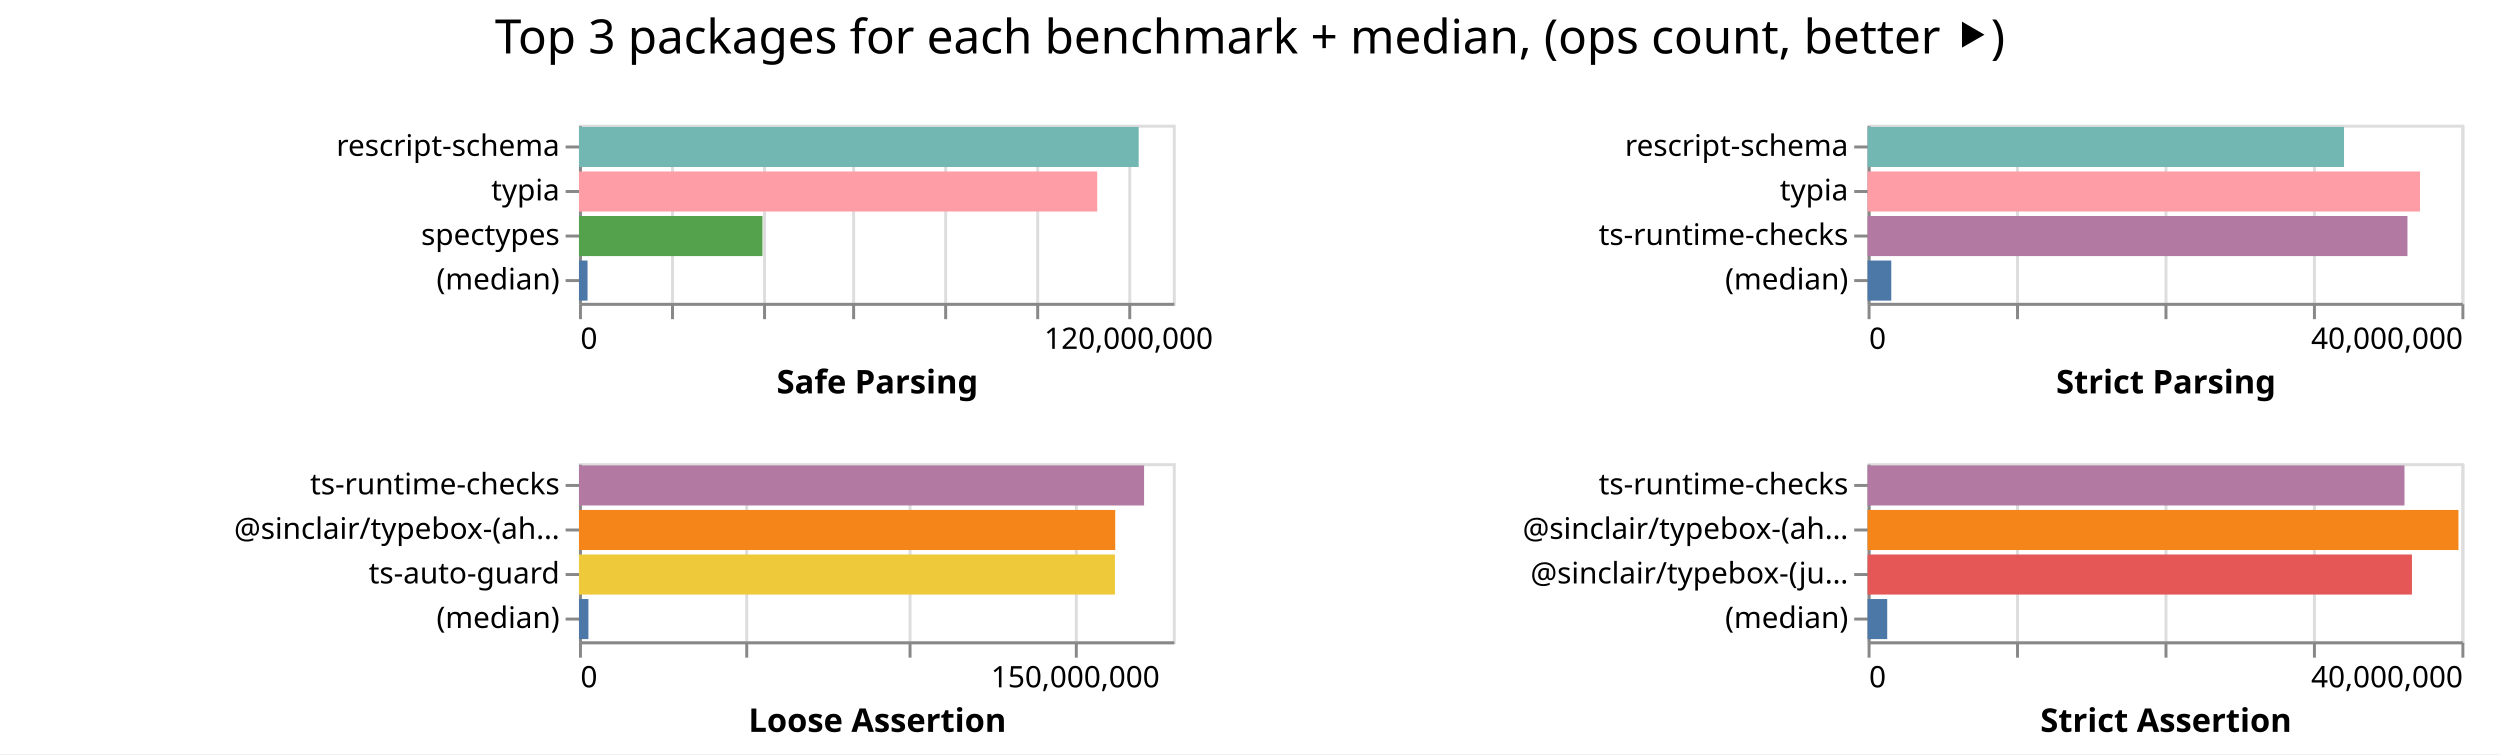
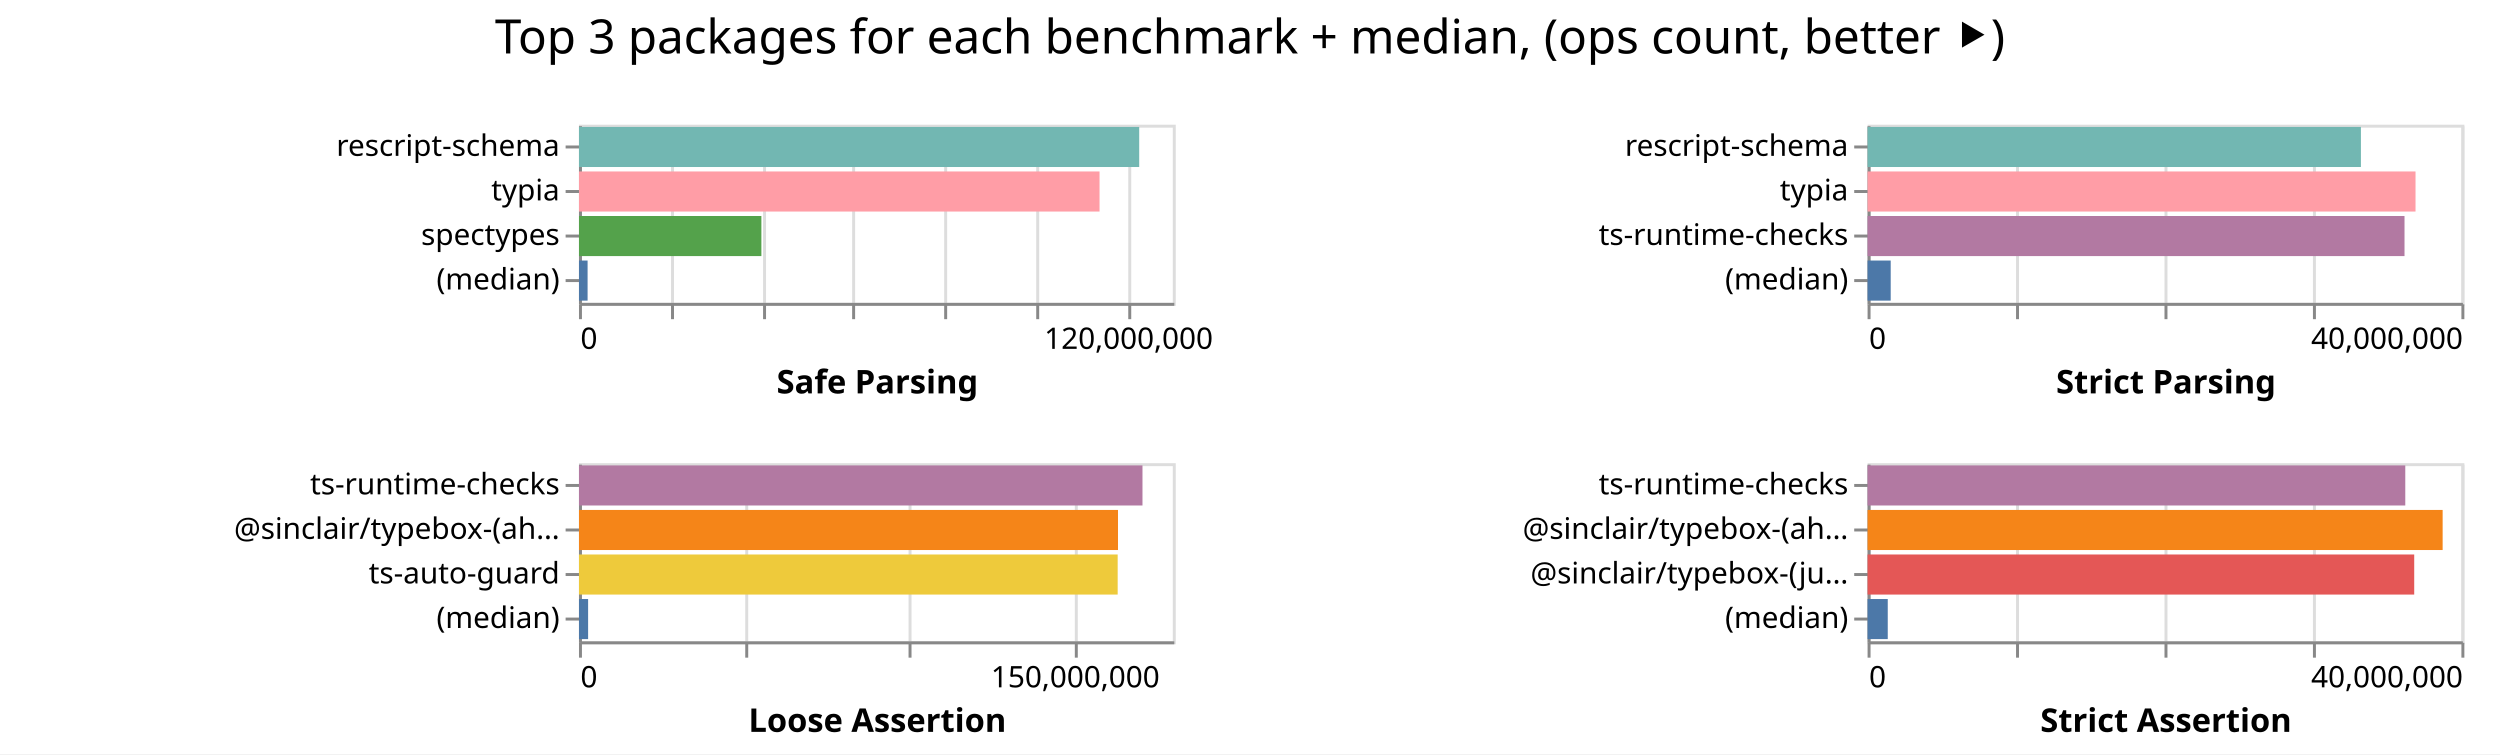
<svg xmlns="http://www.w3.org/2000/svg" width="842" height="254" class="marks">
  <path fill="#fff" d="M0 0h842v254H0z" />
  <g fill="none" stroke-miterlimit="10" aria-roledescription="group mark container" class="mark-group role-frame root">
    <path d="M195 42" aria-hidden="true" class="background" />
    <g aria-roledescription="group mark container" class="mark-group role-scope child__Safe_Parsing_group">
      <path stroke="#ddd" d="M195.5 42.5h200v60h-200Z" aria-hidden="true" class="background" />
      <g aria-hidden="true" class="mark-group role-axis">
        <path d="M195.5 102.5" aria-hidden="true" class="background" pointer-events="none" />
        <g stroke="#ddd" class="mark-rule role-axis-grid" pointer-events="none">
          <path d="M195.5 102.5v-60M226.5 102.5v-60M257.5 102.5v-60M287.5 102.5v-60M318.5 102.5v-60M349.5 102.5v-60M380.5 102.5v-60" />
        </g>
      </g>
      <g aria-label="X-axis titled 'Safe Parsing' for a linear scale with values from 0 to 130,000,000" aria-roledescription="axis" class="mark-group role-axis" pointer-events="none">
        <path d="M195.5 102.5" aria-hidden="true" class="background" />
        <g stroke="#888" class="mark-rule role-axis-tick">
          <path d="M195.5 102.5v5M226.5 102.5v5M257.5 102.5v5M287.5 102.5v5M318.5 102.5v5M349.5 102.5v5M380.5 102.5v5" />
        </g>
        <g fill="#000" class="mark-text role-axis-label" font-family="sans-serif" font-size="10">
          <text transform="translate(195.5 117.5)">0</text>
          <text text-anchor="middle" transform="translate(380.115 117.5)">120,000,000</text>
        </g>
        <path stroke="#888" d="M195.5 102.5h200" class="mark-rule role-axis-domain" />
        <text fill="#000" class="mark-text role-axis-title" font-family="sans-serif" font-size="11" font-weight="bold" text-anchor="middle" transform="translate(295.5 132.5)">Safe Parsing</text>
      </g>
      <g aria-label="Y-axis for a discrete scale with 4 values: rescript-schema, typia, spectypes, (median)" aria-roledescription="axis" class="mark-group role-axis" pointer-events="none">
        <path d="M195.5 42.5" aria-hidden="true" class="background" />
        <g stroke="#888" class="mark-rule role-axis-tick">
          <path d="M195.5 49.5h-5M195.5 64.5h-5M195.5 79.5h-5M195.5 94.5h-5" />
        </g>
        <g fill="#000" class="mark-text role-axis-label" font-family="sans-serif" font-size="10" text-anchor="end">
          <text transform="translate(188.5 52.5)">rescript-schema</text>
          <text transform="translate(188.5 67.5)">typia</text>
          <text transform="translate(188.5 82.5)">spectypes</text>
          <text transform="translate(188.5 97.5)">(median)</text>
        </g>
        <path stroke="#888" d="M195.5 42.5v60" class="mark-rule role-axis-domain" />
      </g>
      <g aria-roledescription="rect mark container" class="mark-rect role-mark child__Safe_Parsing_marks">
-         <path fill="#72b7b2" d="M195 42.75h188.515v13.5H195Z" aria-label="Safe Parsing: 122534744; name: rescript-schema" aria-roledescription="bar" />
-         <path fill="#ff9da6" d="M195 57.75h174.54v13.5H195Z" aria-label="Safe Parsing: 113450585; name: typia" aria-roledescription="bar" />
-         <path fill="#54a24b" d="M195 72.75h61.794v13.5H195Z" aria-label="Safe Parsing: 40166232; name: spectypes" aria-roledescription="bar" />
-         <path fill="#4c78a8" d="M195 87.75h2.882v13.5H195Z" aria-label="Safe Parsing: 1873157.5; name: (median)" aria-roledescription="bar" />
+         <path fill="#72b7b2" d="M195 42.75h188.685v13.5H195Z" aria-label="Safe Parsing: 122645130; name: rescript-schema" aria-roledescription="bar" />
+         <path fill="#ff9da6" d="M195 57.75h175.325v13.5H195Z" aria-label="Safe Parsing: 113961404; name: typia" aria-roledescription="bar" />
+         <path fill="#54a24b" d="M195 72.75h61.437v13.5H195Z" aria-label="Safe Parsing: 39934260; name: spectypes" aria-roledescription="bar" />
+         <path fill="#4c78a8" d="M195 87.75h2.9v13.5H195Z" aria-label="Safe Parsing: 1884615; name: (median)" aria-roledescription="bar" />
      </g>
    </g>
    <g aria-roledescription="group mark container" class="mark-group role-scope child__Strict_Parsing_group">
      <path stroke="#ddd" d="M629.5 42.5h200v60h-200Z" aria-hidden="true" class="background" />
      <g aria-hidden="true" class="mark-group role-axis">
        <path d="M629.5 102.5" aria-hidden="true" class="background" pointer-events="none" />
        <g stroke="#ddd" class="mark-rule role-axis-grid" pointer-events="none">
          <path d="M629.5 102.5v-60M679.5 102.5v-60M729.5 102.5v-60M779.5 102.5v-60M829.5 102.5v-60" />
        </g>
      </g>
      <g aria-label="X-axis titled 'Strict Parsing' for a linear scale with values from 0 to 40,000,000" aria-roledescription="axis" class="mark-group role-axis" pointer-events="none">
        <path d="M629.5 102.5" aria-hidden="true" class="background" />
        <g stroke="#888" class="mark-rule role-axis-tick">
          <path d="M629.5 102.5v5M679.5 102.5v5M729.5 102.5v5M779.5 102.5v5M829.5 102.5v5" />
        </g>
        <g fill="#000" class="mark-text role-axis-label" font-family="sans-serif" font-size="10">
          <text transform="translate(629.5 117.5)">0</text>
          <text text-anchor="end" transform="translate(829.5 117.5)">40,000,000</text>
        </g>
        <path stroke="#888" d="M629.5 102.5h200" class="mark-rule role-axis-domain" />
        <text fill="#000" class="mark-text role-axis-title" font-family="sans-serif" font-size="11" font-weight="bold" text-anchor="middle" transform="translate(729.5 132.5)">Strict Parsing</text>
      </g>
      <g aria-label="Y-axis for a discrete scale with 4 values: rescript-schema, typia, ts-runtime-checks, (median)" aria-roledescription="axis" class="mark-group role-axis" pointer-events="none">
        <path d="M629.5 42.5" aria-hidden="true" class="background" />
        <g stroke="#888" class="mark-rule role-axis-tick">
          <path d="M629.5 49.5h-5M629.5 64.5h-5M629.5 79.5h-5M629.5 94.5h-5" />
        </g>
        <g fill="#000" class="mark-text role-axis-label" font-family="sans-serif" font-size="10" text-anchor="end">
          <text transform="translate(622.5 52.5)">rescript-schema</text>
          <text transform="translate(622.5 67.5)">typia</text>
          <text transform="translate(622.5 82.5)">ts-runtime-checks</text>
          <text transform="translate(622.5 97.5)">(median)</text>
        </g>
        <path stroke="#888" d="M629.5 42.5v60" class="mark-rule role-axis-domain" />
      </g>
      <g aria-roledescription="rect mark container" class="mark-rect role-mark child__Strict_Parsing_marks">
-         <path fill="#72b7b2" d="M629 42.75h160.469v13.5H629Z" aria-label="Strict Parsing: 32093751; name: rescript-schema" aria-roledescription="bar" />
-         <path fill="#ff9da6" d="M629 57.75h186.072v13.5H629Z" aria-label="Strict Parsing: 37214371; name: typia" aria-roledescription="bar" />
-         <path fill="#b279a2" d="M629 72.75h181.83v13.5H629Z" aria-label="Strict Parsing: 36365814; name: ts-runtime-checks" aria-roledescription="bar" />
-         <path fill="#4c78a8" d="M629 87.75h7.984v13.5H629Z" aria-label="Strict Parsing: 1596719.5; name: (median)" aria-roledescription="bar" />
+         <path fill="#72b7b2" d="M629 42.75h166.157v13.5H629Z" aria-label="Strict Parsing: 33231467; name: rescript-schema" aria-roledescription="bar" />
+         <path fill="#ff9da6" d="M629 57.75h184.548v13.5H629Z" aria-label="Strict Parsing: 36909527; name: typia" aria-roledescription="bar" />
+         <path fill="#b279a2" d="M629 72.75h180.84v13.5H629Z" aria-label="Strict Parsing: 36167817; name: ts-runtime-checks" aria-roledescription="bar" />
+         <path fill="#4c78a8" d="M629 87.75h7.788v13.5H629Z" aria-label="Strict Parsing: 1557504; name: (median)" aria-roledescription="bar" />
      </g>
    </g>
    <g aria-roledescription="group mark container" class="mark-group role-scope child__Loose_Assertion_group">
      <path stroke="#ddd" d="M195.5 156.5h200v60h-200Z" aria-hidden="true" class="background" />
      <g aria-hidden="true" class="mark-group role-axis">
        <path d="M195.5 216.5" aria-hidden="true" class="background" pointer-events="none" />
        <g stroke="#ddd" class="mark-rule role-axis-grid" pointer-events="none">
          <path d="M195.5 216.5v-60M251.5 216.5v-60M306.5 216.5v-60M362.5 216.5v-60" />
        </g>
      </g>
      <g aria-label="X-axis titled 'Loose Assertion' for a linear scale with values from 0 to 180,000,000" aria-roledescription="axis" class="mark-group role-axis" pointer-events="none">
        <path d="M195.5 216.5" aria-hidden="true" class="background" />
        <g stroke="#888" class="mark-rule role-axis-tick">
          <path d="M195.5 216.5v5M251.5 216.5v5M306.5 216.5v5M362.5 216.5v5" />
        </g>
        <g fill="#000" class="mark-text role-axis-label" font-family="sans-serif" font-size="10">
          <text transform="translate(195.5 231.5)">0</text>
          <text text-anchor="middle" transform="translate(362.167 231.5)">150,000,000</text>
        </g>
        <path stroke="#888" d="M195.5 216.5h200" class="mark-rule role-axis-domain" />
        <text fill="#000" class="mark-text role-axis-title" font-family="sans-serif" font-size="11" font-weight="bold" text-anchor="middle" transform="translate(295.5 246.5)">Loose Assertion</text>
      </g>
      <g aria-label="Y-axis for a discrete scale with 4 values: ts-runtime-checks, @sinclair/typebox-(ahead-of-time), ts-auto-guard, (median)" aria-roledescription="axis" class="mark-group role-axis" pointer-events="none">
        <path d="M195.5 156.5" aria-hidden="true" class="background" />
        <g stroke="#888" class="mark-rule role-axis-tick">
          <path d="M195.5 163.5h-5M195.5 178.5h-5M195.5 193.5h-5M195.5 208.5h-5" />
        </g>
        <g fill="#000" class="mark-text role-axis-label" font-family="sans-serif" font-size="10" text-anchor="end">
          <text transform="translate(188.5 166.5)">ts-runtime-checks</text>
          <text transform="translate(188.5 181.5)">@sinclair/typebox-(ah…</text>
          <text transform="translate(188.5 196.5)">ts-auto-guard</text>
          <text transform="translate(188.5 211.5)">(median)</text>
        </g>
        <path stroke="#888" d="M195.5 156.5v60" class="mark-rule role-axis-domain" />
      </g>
      <g aria-roledescription="rect mark container" class="mark-rect role-mark child__Loose_Assertion_marks">
-         <path fill="#b279a2" d="M195 156.75h190.33v13.5H195Z" aria-label="Loose Assertion: 171297160; name: ts-runtime-checks" aria-roledescription="bar" />
-         <path fill="#f58518" d="M195 171.75h180.608v13.5H195Z" aria-label="Loose Assertion: 162547004; name: @sinclair/typebox-(ahead-of-time)" aria-roledescription="bar" />
-         <path fill="#eeca3b" d="M195 186.75h180.52v13.5H195Z" aria-label="Loose Assertion: 162467256; name: ts-auto-guard" aria-roledescription="bar" />
-         <path fill="#4c78a8" d="M195 201.75h3.176v13.5H195Z" aria-label="Loose Assertion: 2858136; name: (median)" aria-roledescription="bar" />
+         <path fill="#b279a2" d="M195 156.75h189.787v13.5H195Z" aria-label="Loose Assertion: 170808307; name: ts-runtime-checks" aria-roledescription="bar" />
+         <path fill="#f58518" d="M195 171.75h181.54v13.5H195Z" aria-label="Loose Assertion: 163385652; name: @sinclair/typebox-(ahead-of-time)" aria-roledescription="bar" />
+         <path fill="#eeca3b" d="M195 186.75h181.433v13.5H195Z" aria-label="Loose Assertion: 163289413; name: ts-auto-guard" aria-roledescription="bar" />
+         <path fill="#4c78a8" d="M195 201.75h3.075v13.5H195Z" aria-label="Loose Assertion: 2767604; name: (median)" aria-roledescription="bar" />
      </g>
    </g>
    <g aria-roledescription="group mark container" class="mark-group role-scope child__Strict_Assertion_group">
      <path stroke="#ddd" d="M629.5 156.5h200v60h-200Z" aria-hidden="true" class="background" />
      <g aria-hidden="true" class="mark-group role-axis">
        <path d="M629.5 216.5" aria-hidden="true" class="background" pointer-events="none" />
        <g stroke="#ddd" class="mark-rule role-axis-grid" pointer-events="none">
          <path d="M629.5 216.5v-60M679.5 216.5v-60M729.5 216.5v-60M779.5 216.5v-60M829.5 216.5v-60" />
        </g>
      </g>
      <g aria-label="X-axis titled 'Strict Assertion' for a linear scale with values from 0 to 40,000,000" aria-roledescription="axis" class="mark-group role-axis" pointer-events="none">
        <path d="M629.5 216.5" aria-hidden="true" class="background" />
        <g stroke="#888" class="mark-rule role-axis-tick">
          <path d="M629.5 216.5v5M679.5 216.5v5M729.5 216.5v5M779.5 216.5v5M829.5 216.5v5" />
        </g>
        <g fill="#000" class="mark-text role-axis-label" font-family="sans-serif" font-size="10">
          <text transform="translate(629.5 231.5)">0</text>
          <text text-anchor="end" transform="translate(829.5 231.5)">40,000,000</text>
        </g>
        <path stroke="#888" d="M629.5 216.5h200" class="mark-rule role-axis-domain" />
        <text fill="#000" class="mark-text role-axis-title" font-family="sans-serif" font-size="11" font-weight="bold" text-anchor="middle" transform="translate(729.5 246.5)">Strict Assertion</text>
      </g>
      <g aria-label="Y-axis for a discrete scale with 4 values: ts-runtime-checks, @sinclair/typebox-(ahead-of-time), @sinclair/typebox-(just-in-time), (median)" aria-roledescription="axis" class="mark-group role-axis" pointer-events="none">
        <path d="M629.5 156.5" aria-hidden="true" class="background" />
        <g stroke="#888" class="mark-rule role-axis-tick">
          <path d="M629.5 163.5h-5M629.5 178.5h-5M629.5 193.5h-5M629.5 208.5h-5" />
        </g>
        <g fill="#000" class="mark-text role-axis-label" font-family="sans-serif" font-size="10" text-anchor="end">
          <text transform="translate(622.5 166.5)">ts-runtime-checks</text>
          <text transform="translate(622.5 181.5)">@sinclair/typebox-(ah…</text>
          <text transform="translate(622.5 196.5)">@sinclair/typebox-(ju…</text>
          <text transform="translate(622.5 211.5)">(median)</text>
        </g>
        <path stroke="#888" d="M629.5 156.5v60" class="mark-rule role-axis-domain" />
      </g>
      <g aria-roledescription="rect mark container" class="mark-rect role-mark child__Strict_Assertion_marks">
-         <path fill="#b279a2" d="M629 156.75h180.826v13.5H629Z" aria-label="Strict Assertion: 36165130; name: ts-runtime-checks" aria-roledescription="bar" />
-         <path fill="#f58518" d="M629 171.75h199v13.5H629Z" aria-label="Strict Assertion: 39800104; name: @sinclair/typebox-(ahead-of-time)" aria-roledescription="bar" />
-         <path fill="#e45756" d="M629 186.75h183.343v13.5H629Z" aria-label="Strict Assertion: 36668681; name: @sinclair/typebox-(just-in-time)" aria-roledescription="bar" />
-         <path fill="#4c78a8" d="M629 201.75h6.614v13.5H629Z" aria-label="Strict Assertion: 1322783.5; name: (median)" aria-roledescription="bar" />
+         <path fill="#b279a2" d="M629 156.75h181.099v13.5H629Z" aria-label="Strict Assertion: 36219798; name: ts-runtime-checks" aria-roledescription="bar" />
+         <path fill="#f58518" d="M629 171.75h193.682v13.5H629Z" aria-label="Strict Assertion: 38736414; name: @sinclair/typebox-(ahead-of-time)" aria-roledescription="bar" />
+         <path fill="#e45756" d="M629 186.75h184.108v13.5H629Z" aria-label="Strict Assertion: 36821524; name: @sinclair/typebox-(just-in-time)" aria-roledescription="bar" />
+         <path fill="#4c78a8" d="M629 201.75h6.796v13.5H629Z" aria-label="Strict Assertion: 1359109.5; name: (median)" aria-roledescription="bar" />
      </g>
    </g>
    <g class="mark-group role-title">
      <path d="M421 5" aria-hidden="true" class="background" pointer-events="none" />
      <text fill="#000" aria-label="Title text 'Top 3 packages for each benchmark + median, (ops count, better ⯈)'" aria-roledescription="title" class="mark-text role-title-text" font-family="sans-serif" font-size="16" pointer-events="none" text-anchor="middle" transform="translate(421 18)">Top 3 packages for each benchmark + median, (ops count, better ⯈)</text>
    </g>
  </g>
</svg>
